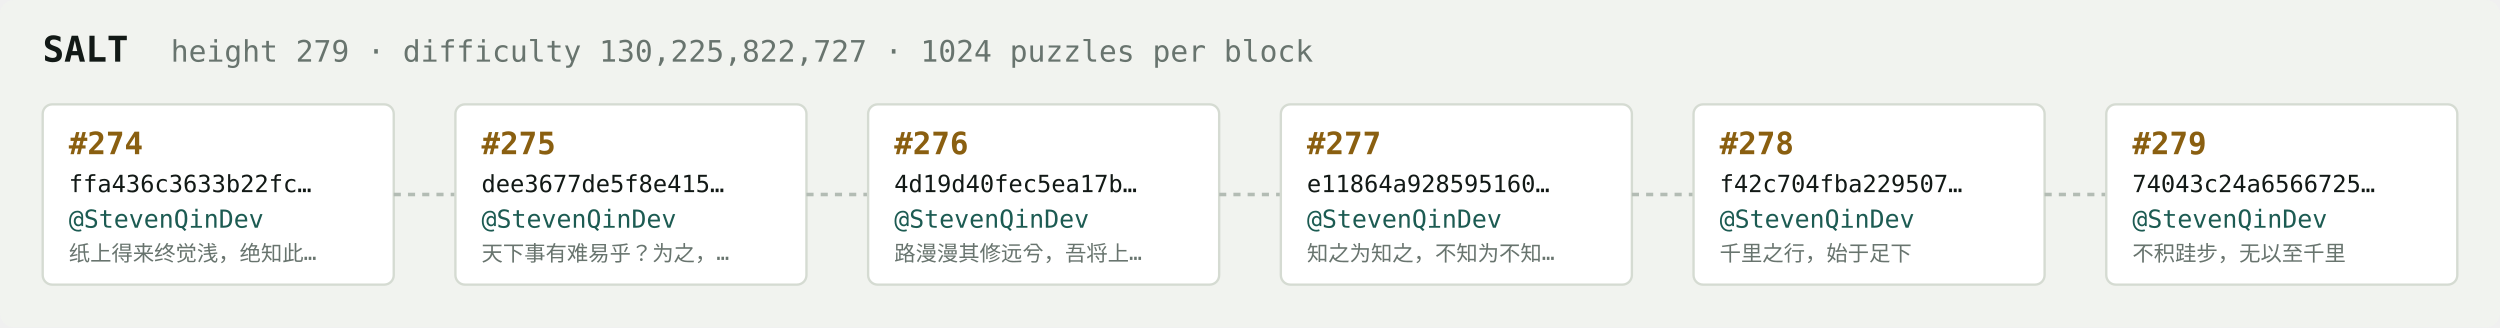
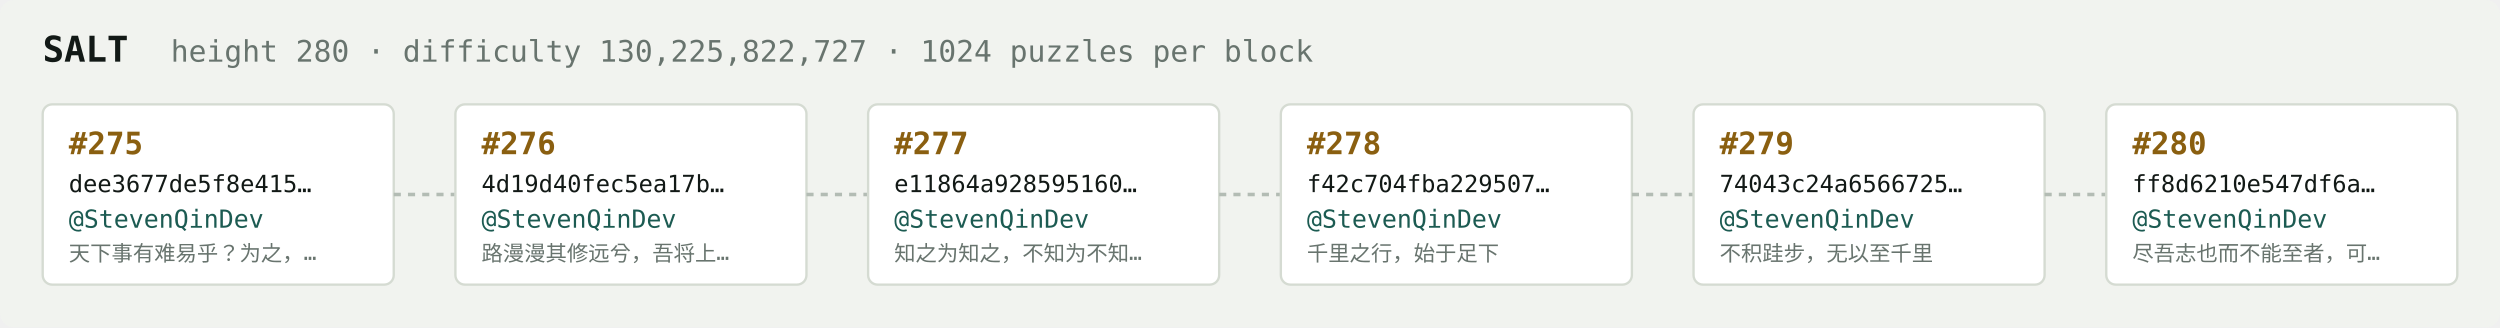
<svg xmlns="http://www.w3.org/2000/svg" width="1054" height="138" viewBox="0 0 1054 138" font-family="ui-monospace,SFMono-Regular,Menlo,monospace">
  <rect fill="#f1f3ef" width="1054" height="138" rx="6" />
  <text x="18" y="26" fill="#121916" font-size="15" font-weight="700">SALT</text>
-   <text x="72" y="26" fill="#68746e" font-size="12.5">height 279 · difficulty 130,225,822,727 · 1024 puzzles per block</text>
+   <text x="72" y="26" fill="#68746e" font-size="12.5">height 280 · difficulty 130,225,822,727 · 1024 puzzles per block</text>
  <rect x="18" y="44" width="148" height="76" rx="4" fill="#ffffff" stroke="#d5dbd2" stroke-width="1" />
-   <text x="29" y="65" fill="#8a5f10" font-size="13" font-weight="700">#274</text>
-   <text x="29" y="81" fill="#121916" font-size="10">ffa436c3633b22fc…</text>
+   <text x="29" y="65" fill="#8a5f10" font-size="13" font-weight="700">#275</text>
+   <text x="29" y="81" fill="#121916" font-size="10">dee3677de5f8e415…</text>
  <text x="29" y="96" fill="#1c5b52" font-size="10.5">@StevenQinDev</text>
-   <text x="29" y="110" fill="#68746e" font-size="9">纸上得来终觉浅，绝知此…</text>
+   <text x="29" y="110" fill="#68746e" font-size="9">天下事有难易乎？为之，…</text>
  <line x1="166" y1="82.0" x2="192" y2="82.0" stroke="#b3bcb4" stroke-width="1.5" stroke-dasharray="3 3" />
  <rect x="192" y="44" width="148" height="76" rx="4" fill="#ffffff" stroke="#d5dbd2" stroke-width="1" />
-   <text x="203" y="65" fill="#8a5f10" font-size="13" font-weight="700">#275</text>
-   <text x="203" y="81" fill="#121916" font-size="10">dee3677de5f8e415…</text>
+   <text x="203" y="65" fill="#8a5f10" font-size="13" font-weight="700">#276</text>
+   <text x="203" y="81" fill="#121916" font-size="10">4d19d40fec5ea17b…</text>
  <text x="203" y="96" fill="#1c5b52" font-size="10.5">@StevenQinDev</text>
-   <text x="203" y="110" fill="#68746e" font-size="9">天下事有难易乎？为之，…</text>
+   <text x="203" y="110" fill="#68746e" font-size="9">路漫漫其修远兮，吾将上…</text>
  <line x1="340" y1="82.0" x2="366" y2="82.0" stroke="#b3bcb4" stroke-width="1.5" stroke-dasharray="3 3" />
  <rect x="366" y="44" width="148" height="76" rx="4" fill="#ffffff" stroke="#d5dbd2" stroke-width="1" />
-   <text x="377" y="65" fill="#8a5f10" font-size="13" font-weight="700">#276</text>
-   <text x="377" y="81" fill="#121916" font-size="10">4d19d40fec5ea17b…</text>
+   <text x="377" y="65" fill="#8a5f10" font-size="13" font-weight="700">#277</text>
+   <text x="377" y="81" fill="#121916" font-size="10">e11864a928595160…</text>
  <text x="377" y="96" fill="#1c5b52" font-size="10.5">@StevenQinDev</text>
-   <text x="377" y="110" fill="#68746e" font-size="9">路漫漫其修远兮，吾将上…</text>
+   <text x="377" y="110" fill="#68746e" font-size="9">知之为知之，不知为不知…</text>
  <line x1="514" y1="82.0" x2="540" y2="82.0" stroke="#b3bcb4" stroke-width="1.5" stroke-dasharray="3 3" />
  <rect x="540" y="44" width="148" height="76" rx="4" fill="#ffffff" stroke="#d5dbd2" stroke-width="1" />
-   <text x="551" y="65" fill="#8a5f10" font-size="13" font-weight="700">#277</text>
-   <text x="551" y="81" fill="#121916" font-size="10">e11864a928595160…</text>
+   <text x="551" y="65" fill="#8a5f10" font-size="13" font-weight="700">#278</text>
+   <text x="551" y="81" fill="#121916" font-size="10">f42c704fba229507…</text>
  <text x="551" y="96" fill="#1c5b52" font-size="10.5">@StevenQinDev</text>
-   <text x="551" y="110" fill="#68746e" font-size="9">知之为知之，不知为不知…</text>
+   <text x="551" y="110" fill="#68746e" font-size="9">千里之行，始于足下</text>
  <line x1="688" y1="82.0" x2="714" y2="82.0" stroke="#b3bcb4" stroke-width="1.5" stroke-dasharray="3 3" />
  <rect x="714" y="44" width="148" height="76" rx="4" fill="#ffffff" stroke="#d5dbd2" stroke-width="1" />
-   <text x="725" y="65" fill="#8a5f10" font-size="13" font-weight="700">#278</text>
-   <text x="725" y="81" fill="#121916" font-size="10">f42c704fba229507…</text>
+   <text x="725" y="65" fill="#8a5f10" font-size="13" font-weight="700">#279</text>
+   <text x="725" y="81" fill="#121916" font-size="10">74043c24a6566725…</text>
  <text x="725" y="96" fill="#1c5b52" font-size="10.5">@StevenQinDev</text>
-   <text x="725" y="110" fill="#68746e" font-size="9">千里之行，始于足下</text>
+   <text x="725" y="110" fill="#68746e" font-size="9">不积跬步，无以至千里</text>
  <line x1="862" y1="82.0" x2="888" y2="82.0" stroke="#b3bcb4" stroke-width="1.5" stroke-dasharray="3 3" />
  <rect x="888" y="44" width="148" height="76" rx="4" fill="#ffffff" stroke="#d5dbd2" stroke-width="1" />
-   <text x="899" y="65" fill="#8a5f10" font-size="13" font-weight="700">#279</text>
-   <text x="899" y="81" fill="#121916" font-size="10">74043c24a6566725…</text>
+   <text x="899" y="65" fill="#8a5f10" font-size="13" font-weight="700">#280</text>
+   <text x="899" y="81" fill="#121916" font-size="10">ff8d6210e547df6a…</text>
  <text x="899" y="96" fill="#1c5b52" font-size="10.5">@StevenQinDev</text>
-   <text x="899" y="110" fill="#68746e" font-size="9">不积跬步，无以至千里</text>
+   <text x="899" y="110" fill="#68746e" font-size="9">尽吾志也而不能至者，可…</text>
</svg>
